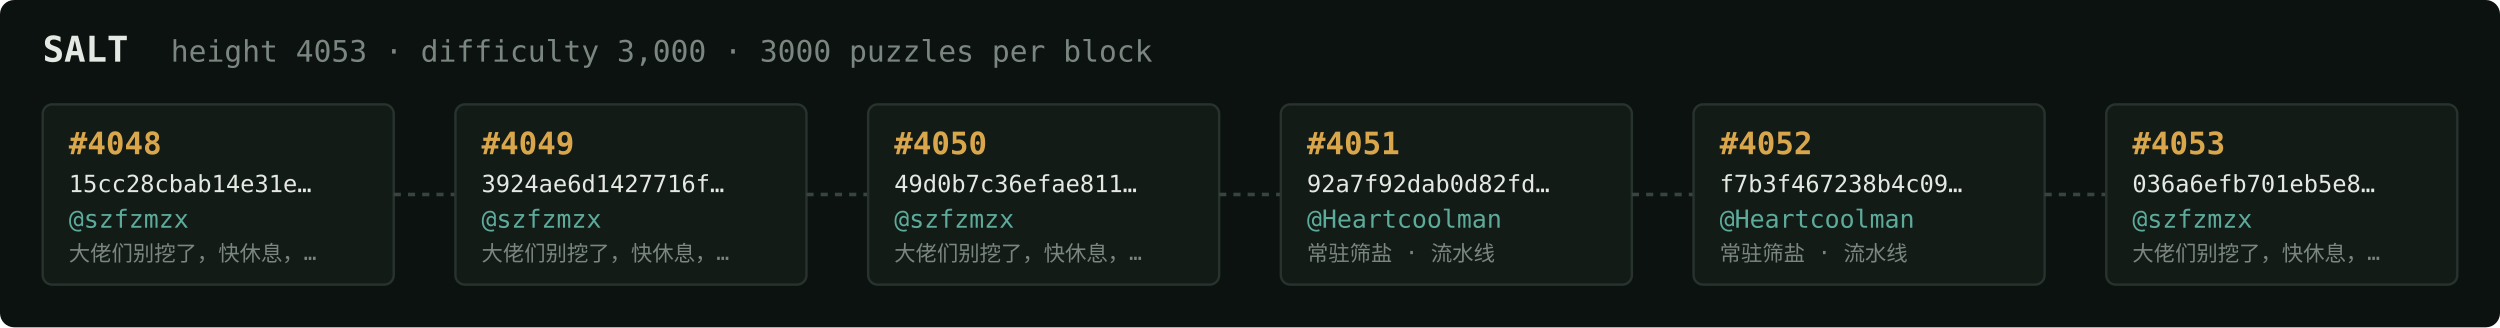
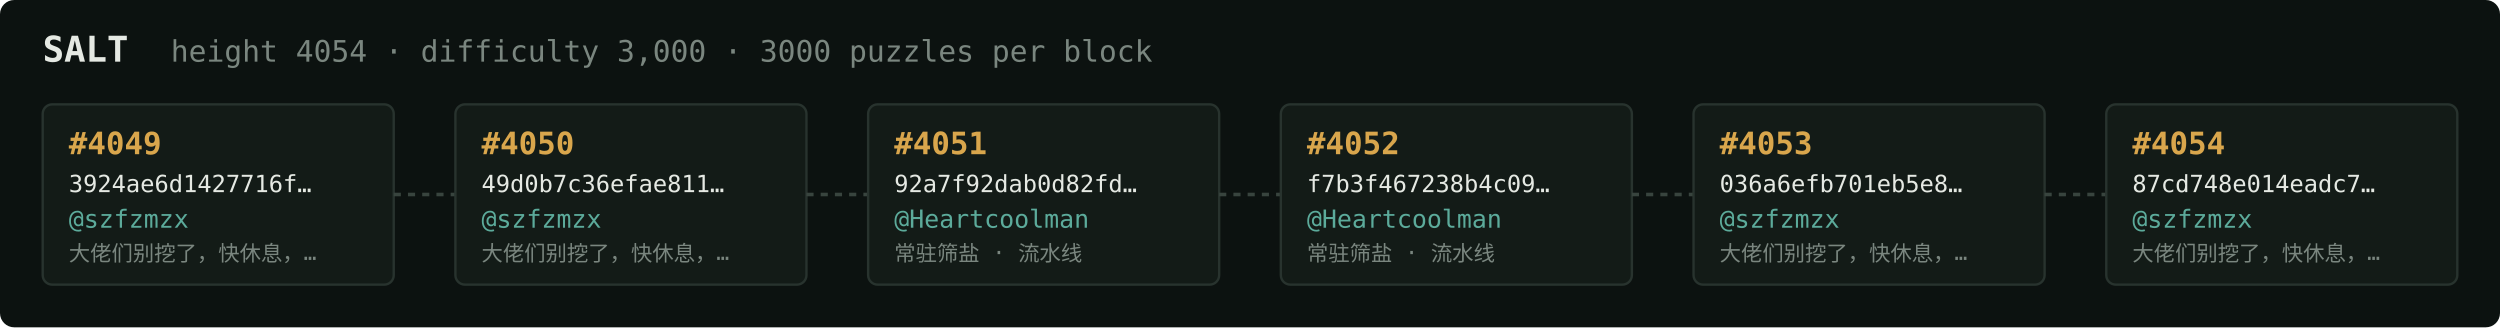
<svg xmlns="http://www.w3.org/2000/svg" width="1054" height="138" viewBox="0 0 1054 138" font-family="ui-monospace,SFMono-Regular,Menlo,monospace">
  <rect fill="#0c1210" width="1054" height="138" rx="6" />
  <text x="18" y="26" fill="#e5e9e3" font-size="15" font-weight="700">SALT</text>
-   <text x="72" y="26" fill="#7a867f" font-size="12.5">height 4053 · difficulty 3,000 · 3000 puzzles per block</text>
+   <text x="72" y="26" fill="#7a867f" font-size="12.5">height 4054 · difficulty 3,000 · 3000 puzzles per block</text>
  <rect x="18" y="44" width="148" height="76" rx="4" fill="#131b17" stroke="#28332e" stroke-width="1" />
-   <text x="29" y="65" fill="#d9a64c" font-size="13" font-weight="700">#4048</text>
-   <text x="29" y="81" fill="#e5e9e3" font-size="10">15cc28cbab14e31e…</text>
+   <text x="29" y="65" fill="#d9a64c" font-size="13" font-weight="700">#4049</text>
+   <text x="29" y="81" fill="#e5e9e3" font-size="10">3924ae6d1427716f…</text>
  <text x="29" y="96" fill="#5cab9b" font-size="10.5">@szfzmzx</text>
  <text x="29" y="110" fill="#7a867f" font-size="9">大佬们别挖了，快休息，…</text>
  <line x1="166" y1="82.0" x2="192" y2="82.0" stroke="#38443e" stroke-width="1.5" stroke-dasharray="3 3" />
  <rect x="192" y="44" width="148" height="76" rx="4" fill="#131b17" stroke="#28332e" stroke-width="1" />
-   <text x="203" y="65" fill="#d9a64c" font-size="13" font-weight="700">#4049</text>
-   <text x="203" y="81" fill="#e5e9e3" font-size="10">3924ae6d1427716f…</text>
+   <text x="203" y="65" fill="#d9a64c" font-size="13" font-weight="700">#4050</text>
+   <text x="203" y="81" fill="#e5e9e3" font-size="10">49d0b7c36efae811…</text>
  <text x="203" y="96" fill="#5cab9b" font-size="10.5">@szfzmzx</text>
  <text x="203" y="110" fill="#7a867f" font-size="9">大佬们别挖了，快休息，…</text>
  <line x1="340" y1="82.0" x2="366" y2="82.0" stroke="#38443e" stroke-width="1.5" stroke-dasharray="3 3" />
  <rect x="366" y="44" width="148" height="76" rx="4" fill="#131b17" stroke="#28332e" stroke-width="1" />
-   <text x="377" y="65" fill="#d9a64c" font-size="13" font-weight="700">#4050</text>
-   <text x="377" y="81" fill="#e5e9e3" font-size="10">49d0b7c36efae811…</text>
-   <text x="377" y="96" fill="#5cab9b" font-size="10.5">@szfzmzx</text>
-   <text x="377" y="110" fill="#7a867f" font-size="9">大佬们别挖了，快休息，…</text>
+   <text x="377" y="65" fill="#d9a64c" font-size="13" font-weight="700">#4051</text>
+   <text x="377" y="81" fill="#e5e9e3" font-size="10">92a7f92dab0d82fd…</text>
+   <text x="377" y="96" fill="#5cab9b" font-size="10.5">@Heartcoolman</text>
+   <text x="377" y="110" fill="#7a867f" font-size="9">常驻筛盐 · 流水线</text>
  <line x1="514" y1="82.0" x2="540" y2="82.0" stroke="#38443e" stroke-width="1.5" stroke-dasharray="3 3" />
  <rect x="540" y="44" width="148" height="76" rx="4" fill="#131b17" stroke="#28332e" stroke-width="1" />
-   <text x="551" y="65" fill="#d9a64c" font-size="13" font-weight="700">#4051</text>
-   <text x="551" y="81" fill="#e5e9e3" font-size="10">92a7f92dab0d82fd…</text>
+   <text x="551" y="65" fill="#d9a64c" font-size="13" font-weight="700">#4052</text>
+   <text x="551" y="81" fill="#e5e9e3" font-size="10">f7b3f467238b4c09…</text>
  <text x="551" y="96" fill="#5cab9b" font-size="10.5">@Heartcoolman</text>
  <text x="551" y="110" fill="#7a867f" font-size="9">常驻筛盐 · 流水线</text>
  <line x1="688" y1="82.0" x2="714" y2="82.0" stroke="#38443e" stroke-width="1.5" stroke-dasharray="3 3" />
  <rect x="714" y="44" width="148" height="76" rx="4" fill="#131b17" stroke="#28332e" stroke-width="1" />
-   <text x="725" y="65" fill="#d9a64c" font-size="13" font-weight="700">#4052</text>
-   <text x="725" y="81" fill="#e5e9e3" font-size="10">f7b3f467238b4c09…</text>
-   <text x="725" y="96" fill="#5cab9b" font-size="10.5">@Heartcoolman</text>
-   <text x="725" y="110" fill="#7a867f" font-size="9">常驻筛盐 · 流水线</text>
+   <text x="725" y="65" fill="#d9a64c" font-size="13" font-weight="700">#4053</text>
+   <text x="725" y="81" fill="#e5e9e3" font-size="10">036a6efb701eb5e8…</text>
+   <text x="725" y="96" fill="#5cab9b" font-size="10.5">@szfzmzx</text>
+   <text x="725" y="110" fill="#7a867f" font-size="9">大佬们别挖了，快休息，…</text>
  <line x1="862" y1="82.0" x2="888" y2="82.0" stroke="#38443e" stroke-width="1.5" stroke-dasharray="3 3" />
  <rect x="888" y="44" width="148" height="76" rx="4" fill="#131b17" stroke="#28332e" stroke-width="1" />
-   <text x="899" y="65" fill="#d9a64c" font-size="13" font-weight="700">#4053</text>
-   <text x="899" y="81" fill="#e5e9e3" font-size="10">036a6efb701eb5e8…</text>
+   <text x="899" y="65" fill="#d9a64c" font-size="13" font-weight="700">#4054</text>
+   <text x="899" y="81" fill="#e5e9e3" font-size="10">87cd748e014eadc7…</text>
  <text x="899" y="96" fill="#5cab9b" font-size="10.5">@szfzmzx</text>
  <text x="899" y="110" fill="#7a867f" font-size="9">大佬们别挖了，快休息，…</text>
</svg>
